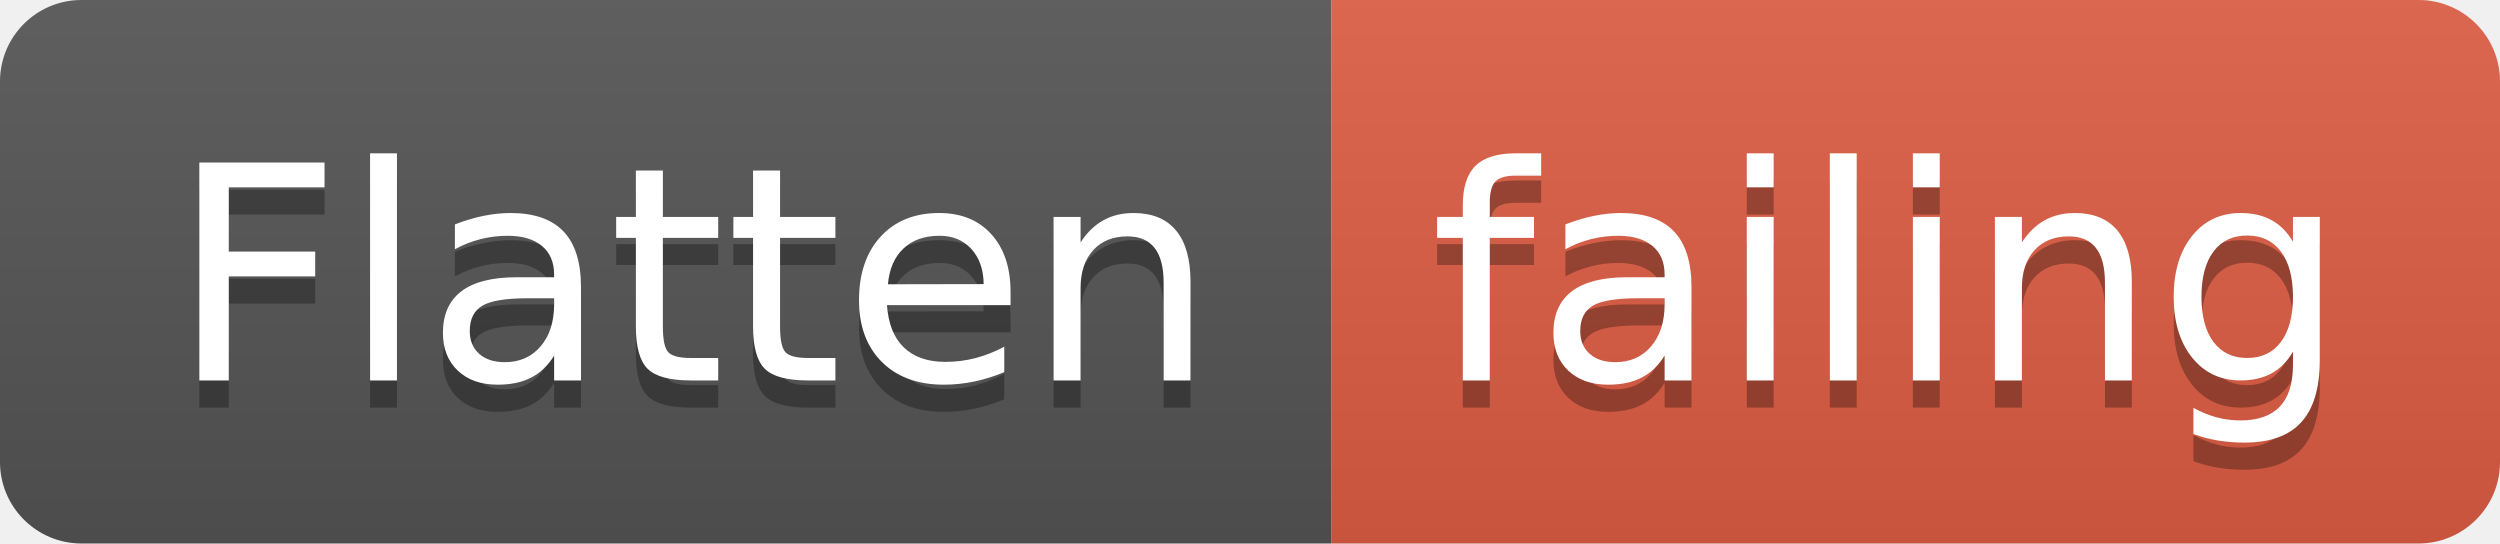
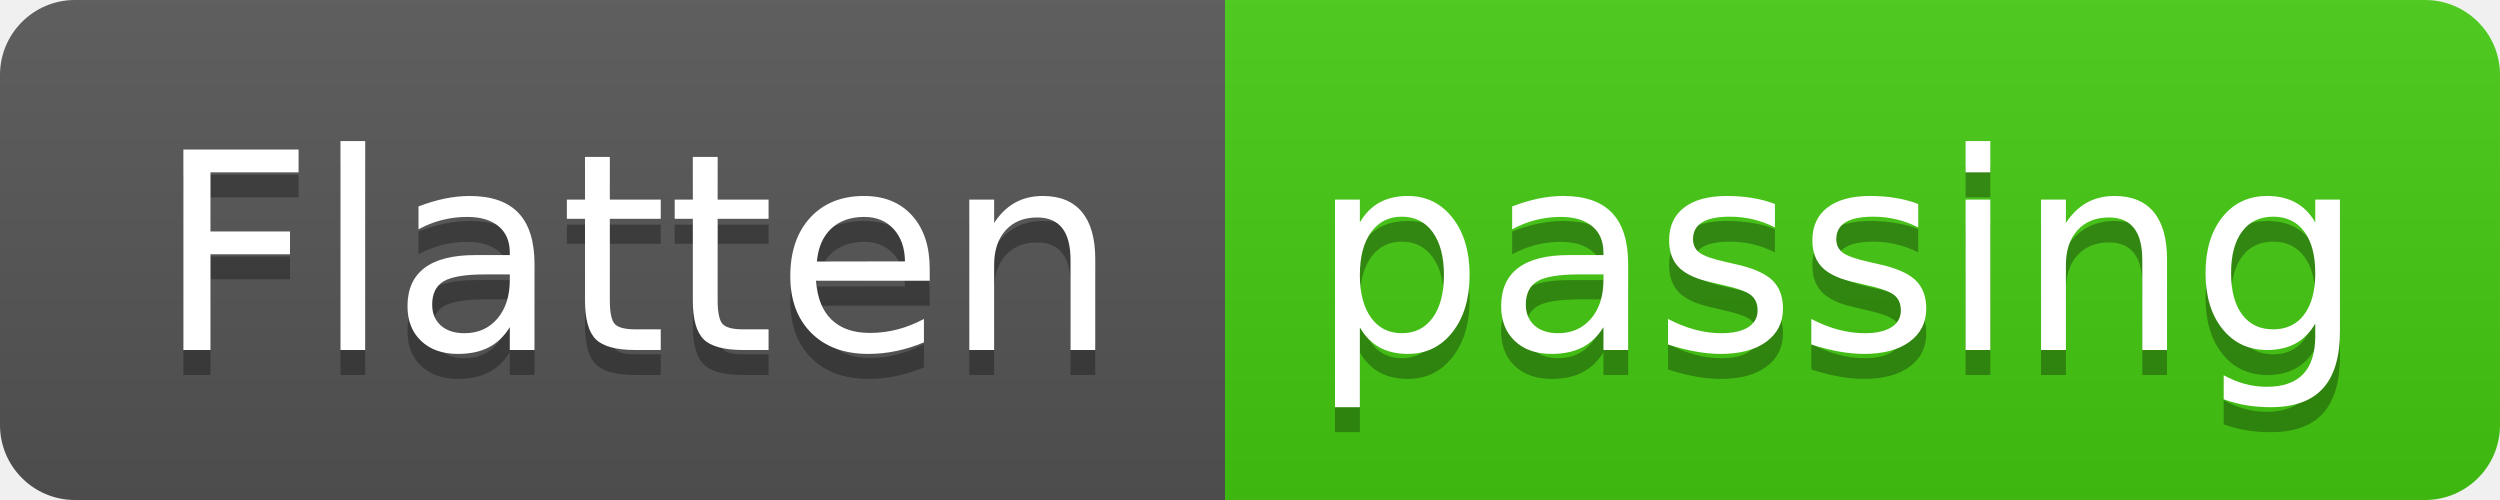
- <svg xmlns="http://www.w3.org/2000/svg" width="92" height="20">
+ <svg xmlns="http://www.w3.org/2000/svg" width="100" height="20">
  <linearGradient id="smooth" x2="0" y2="100%">
    <stop offset="0" stop-color="#bbb" stop-opacity=".1" />
    <stop offset="1" stop-opacity=".1" />
  </linearGradient>
  <clipPath id="round">
-     <rect width="92" height="20" rx="3" fill="#fff" />
+     <rect width="100" height="20" rx="3" fill="#fff" />
  </clipPath>
  <g clip-path="url(#round)">
    <rect width="49" height="20" fill="#555" />
-     <rect x="49" width="43" height="20" fill="#e05d44" />
-     <rect width="92" height="20" fill="url(#smooth)" />
+     <rect x="49" width="51" height="20" fill="#4c1" />
+     <rect width="100" height="20" fill="url(#smooth)" />
  </g>
  <g fill="#fff" text-anchor="middle" font-family="DejaVu Sans,Verdana,Geneva,sans-serif" font-size="110">
    <text x="255" y="150" fill="#010101" fill-opacity=".3" transform="scale(0.1)" textLength="390" lengthAdjust="spacing">Flatten</text>
    <text x="255" y="140" transform="scale(0.1)" textLength="390" lengthAdjust="spacing">Flatten</text>
-     <text x="695" y="150" fill="#010101" fill-opacity=".3" transform="scale(0.1)" textLength="330" lengthAdjust="spacing">failing</text>
-     <text x="695" y="140" transform="scale(0.1)" textLength="330" lengthAdjust="spacing">failing</text>
+     <text x="735" y="150" fill="#010101" fill-opacity=".3" transform="scale(0.1)" textLength="410" lengthAdjust="spacing">passing</text>
+     <text x="735" y="140" transform="scale(0.1)" textLength="410" lengthAdjust="spacing">passing</text>
  </g>
</svg>
